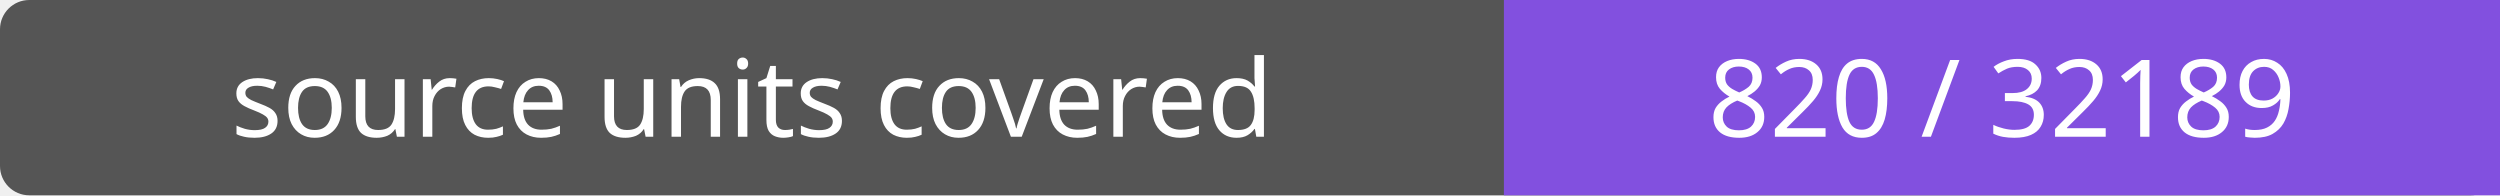
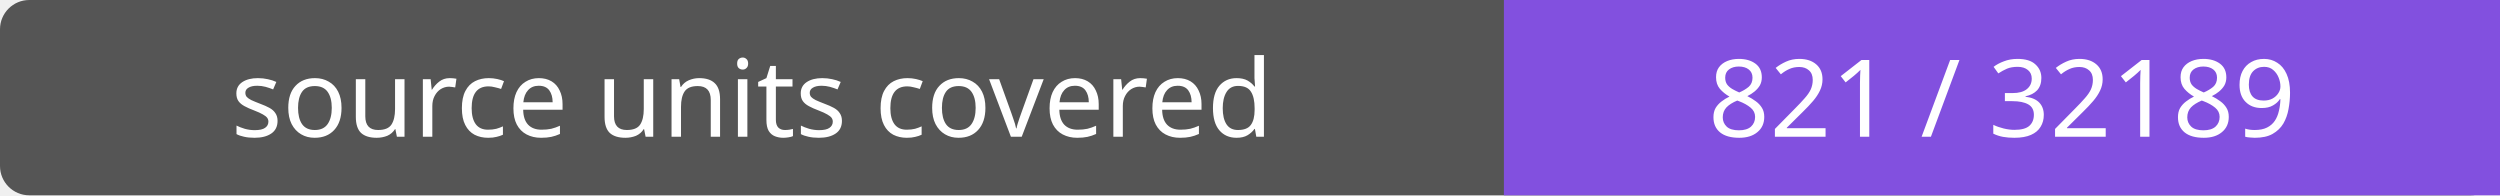
- <svg xmlns="http://www.w3.org/2000/svg" width="256" height="20" role="img" aria-label="source units covered: 820 / 32189">
+ <svg xmlns="http://www.w3.org/2000/svg" width="256" height="20" role="img" aria-label="source units covered: 821 / 32189">
  <rect width="256" height="20" rx="3" fill="#555" />
  <path fill="#8250df" d="M154 0h102v20H154z" />
  <g fill="#fff" text-anchor="middle" font-family="Verdana,sans-serif" font-size="11">
    <text x="77.0" y="14">source units covered</text>
-     <text x="205.0" y="14">820 / 32189</text>
+     <text x="205.0" y="14">821 / 32189</text>
  </g>
</svg>
